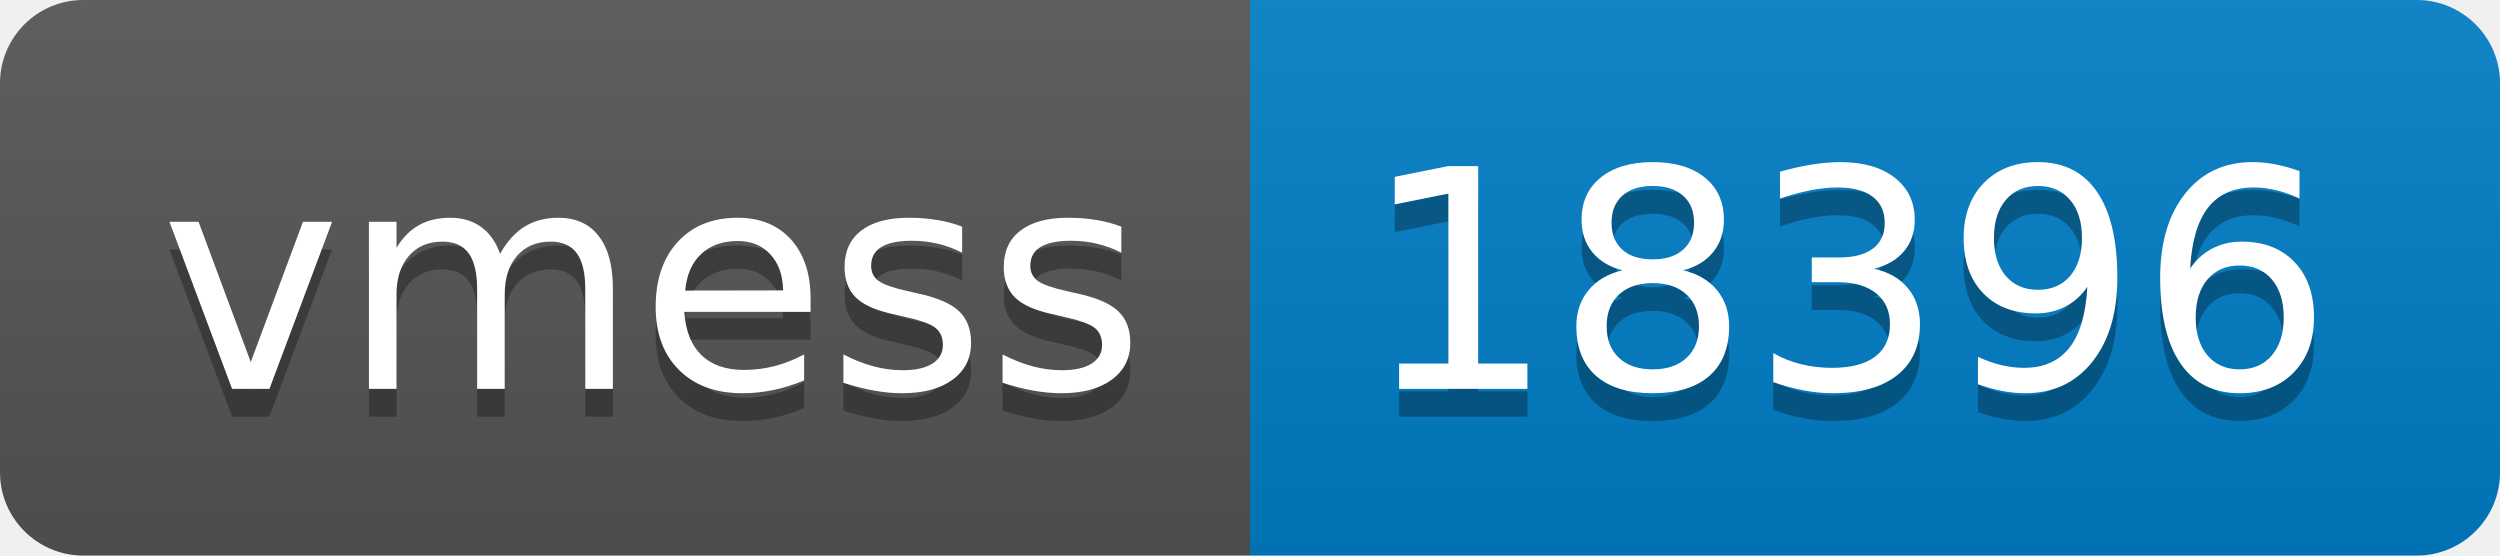
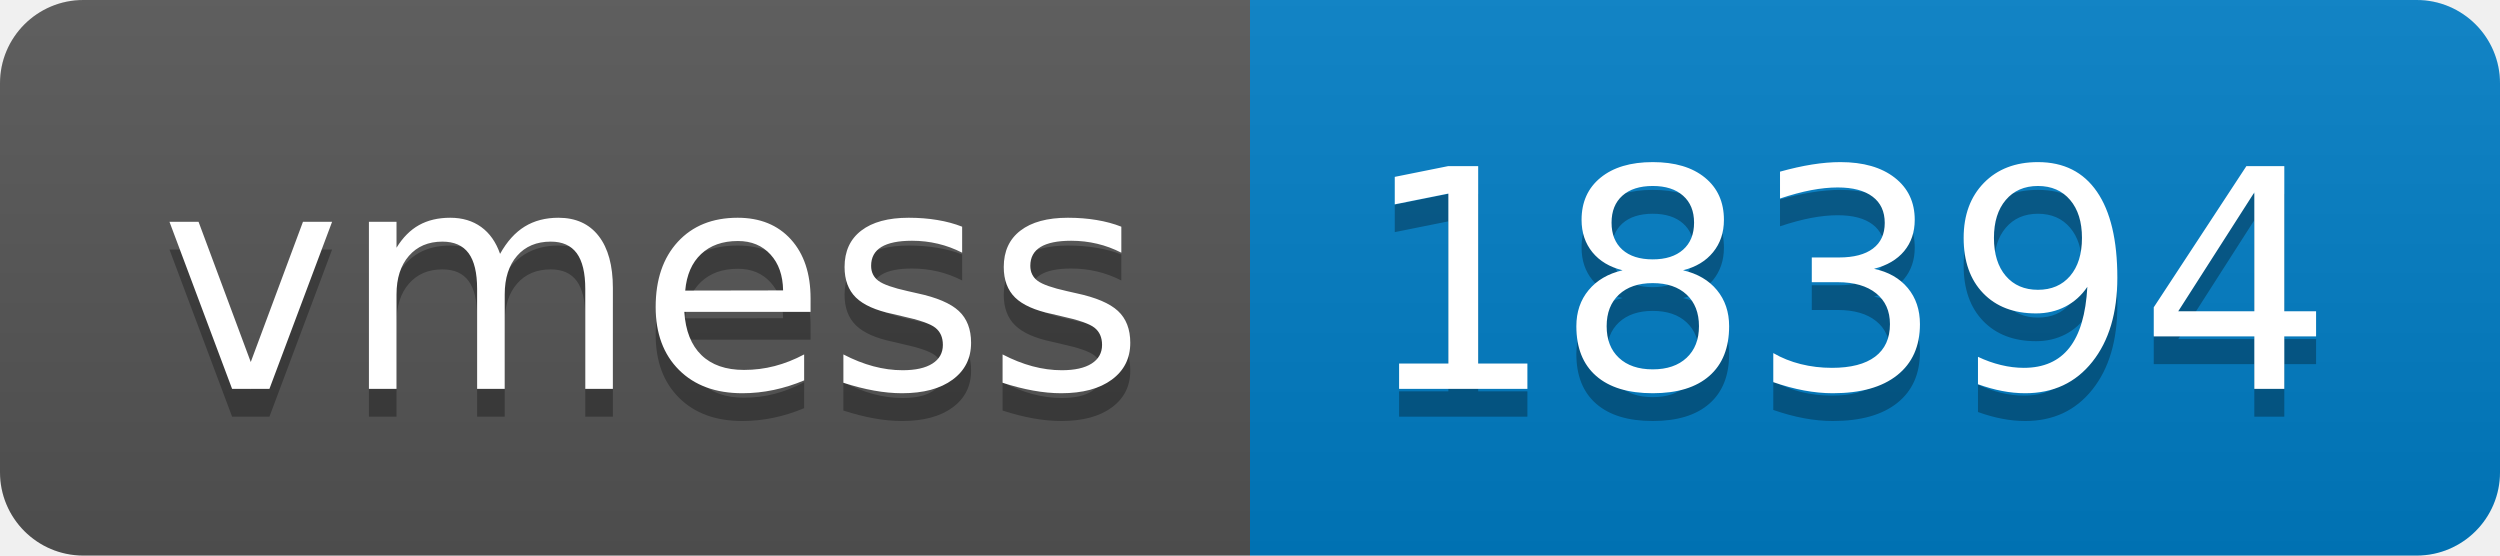
- <svg xmlns="http://www.w3.org/2000/svg" width="90" height="20" role="img" aria-label="vmess: 18396">
+ <svg xmlns="http://www.w3.org/2000/svg" width="90" height="20" role="img" aria-label="vmess: 18394">
  <linearGradient id="s" x2="0" y2="100%">
    <stop offset="0" stop-color="#bbb" stop-opacity=".1" />
    <stop offset="1" stop-opacity=".1" />
  </linearGradient>
  <clipPath id="r">
    <rect width="90" height="20" rx="3" fill="#fff" />
  </clipPath>
  <g clip-path="url(#r)">
    <rect width="45" height="20" fill="#555" />
    <rect x="45" width="45" height="20" fill="#007ec6" />
    <rect width="90" height="20" fill="url(#s)" />
  </g>
  <g fill="#fff" text-anchor="middle" font-family="Verdana,Geneva,DejaVu Sans,sans-serif" text-rendering="geometricPrecision" font-size="110">
    <text aria-hidden="true" x="235" y="150" fill="#010101" fill-opacity=".3" transform="scale(.1)" textLength="350">vmess</text>
    <text x="235" y="140" transform="scale(.1)" fill="#fff" textLength="350">vmess</text>
-     <text aria-hidden="true" x="665" y="150" fill="#010101" fill-opacity=".3" transform="scale(.1)" textLength="350">18396</text>
-     <text x="665" y="140" transform="scale(.1)" fill="#fff" textLength="350">18396</text>
+     <text aria-hidden="true" x="665" y="150" fill="#010101" fill-opacity=".3" transform="scale(.1)" textLength="350">18394</text>
+     <text x="665" y="140" transform="scale(.1)" fill="#fff" textLength="350">18394</text>
  </g>
</svg>
